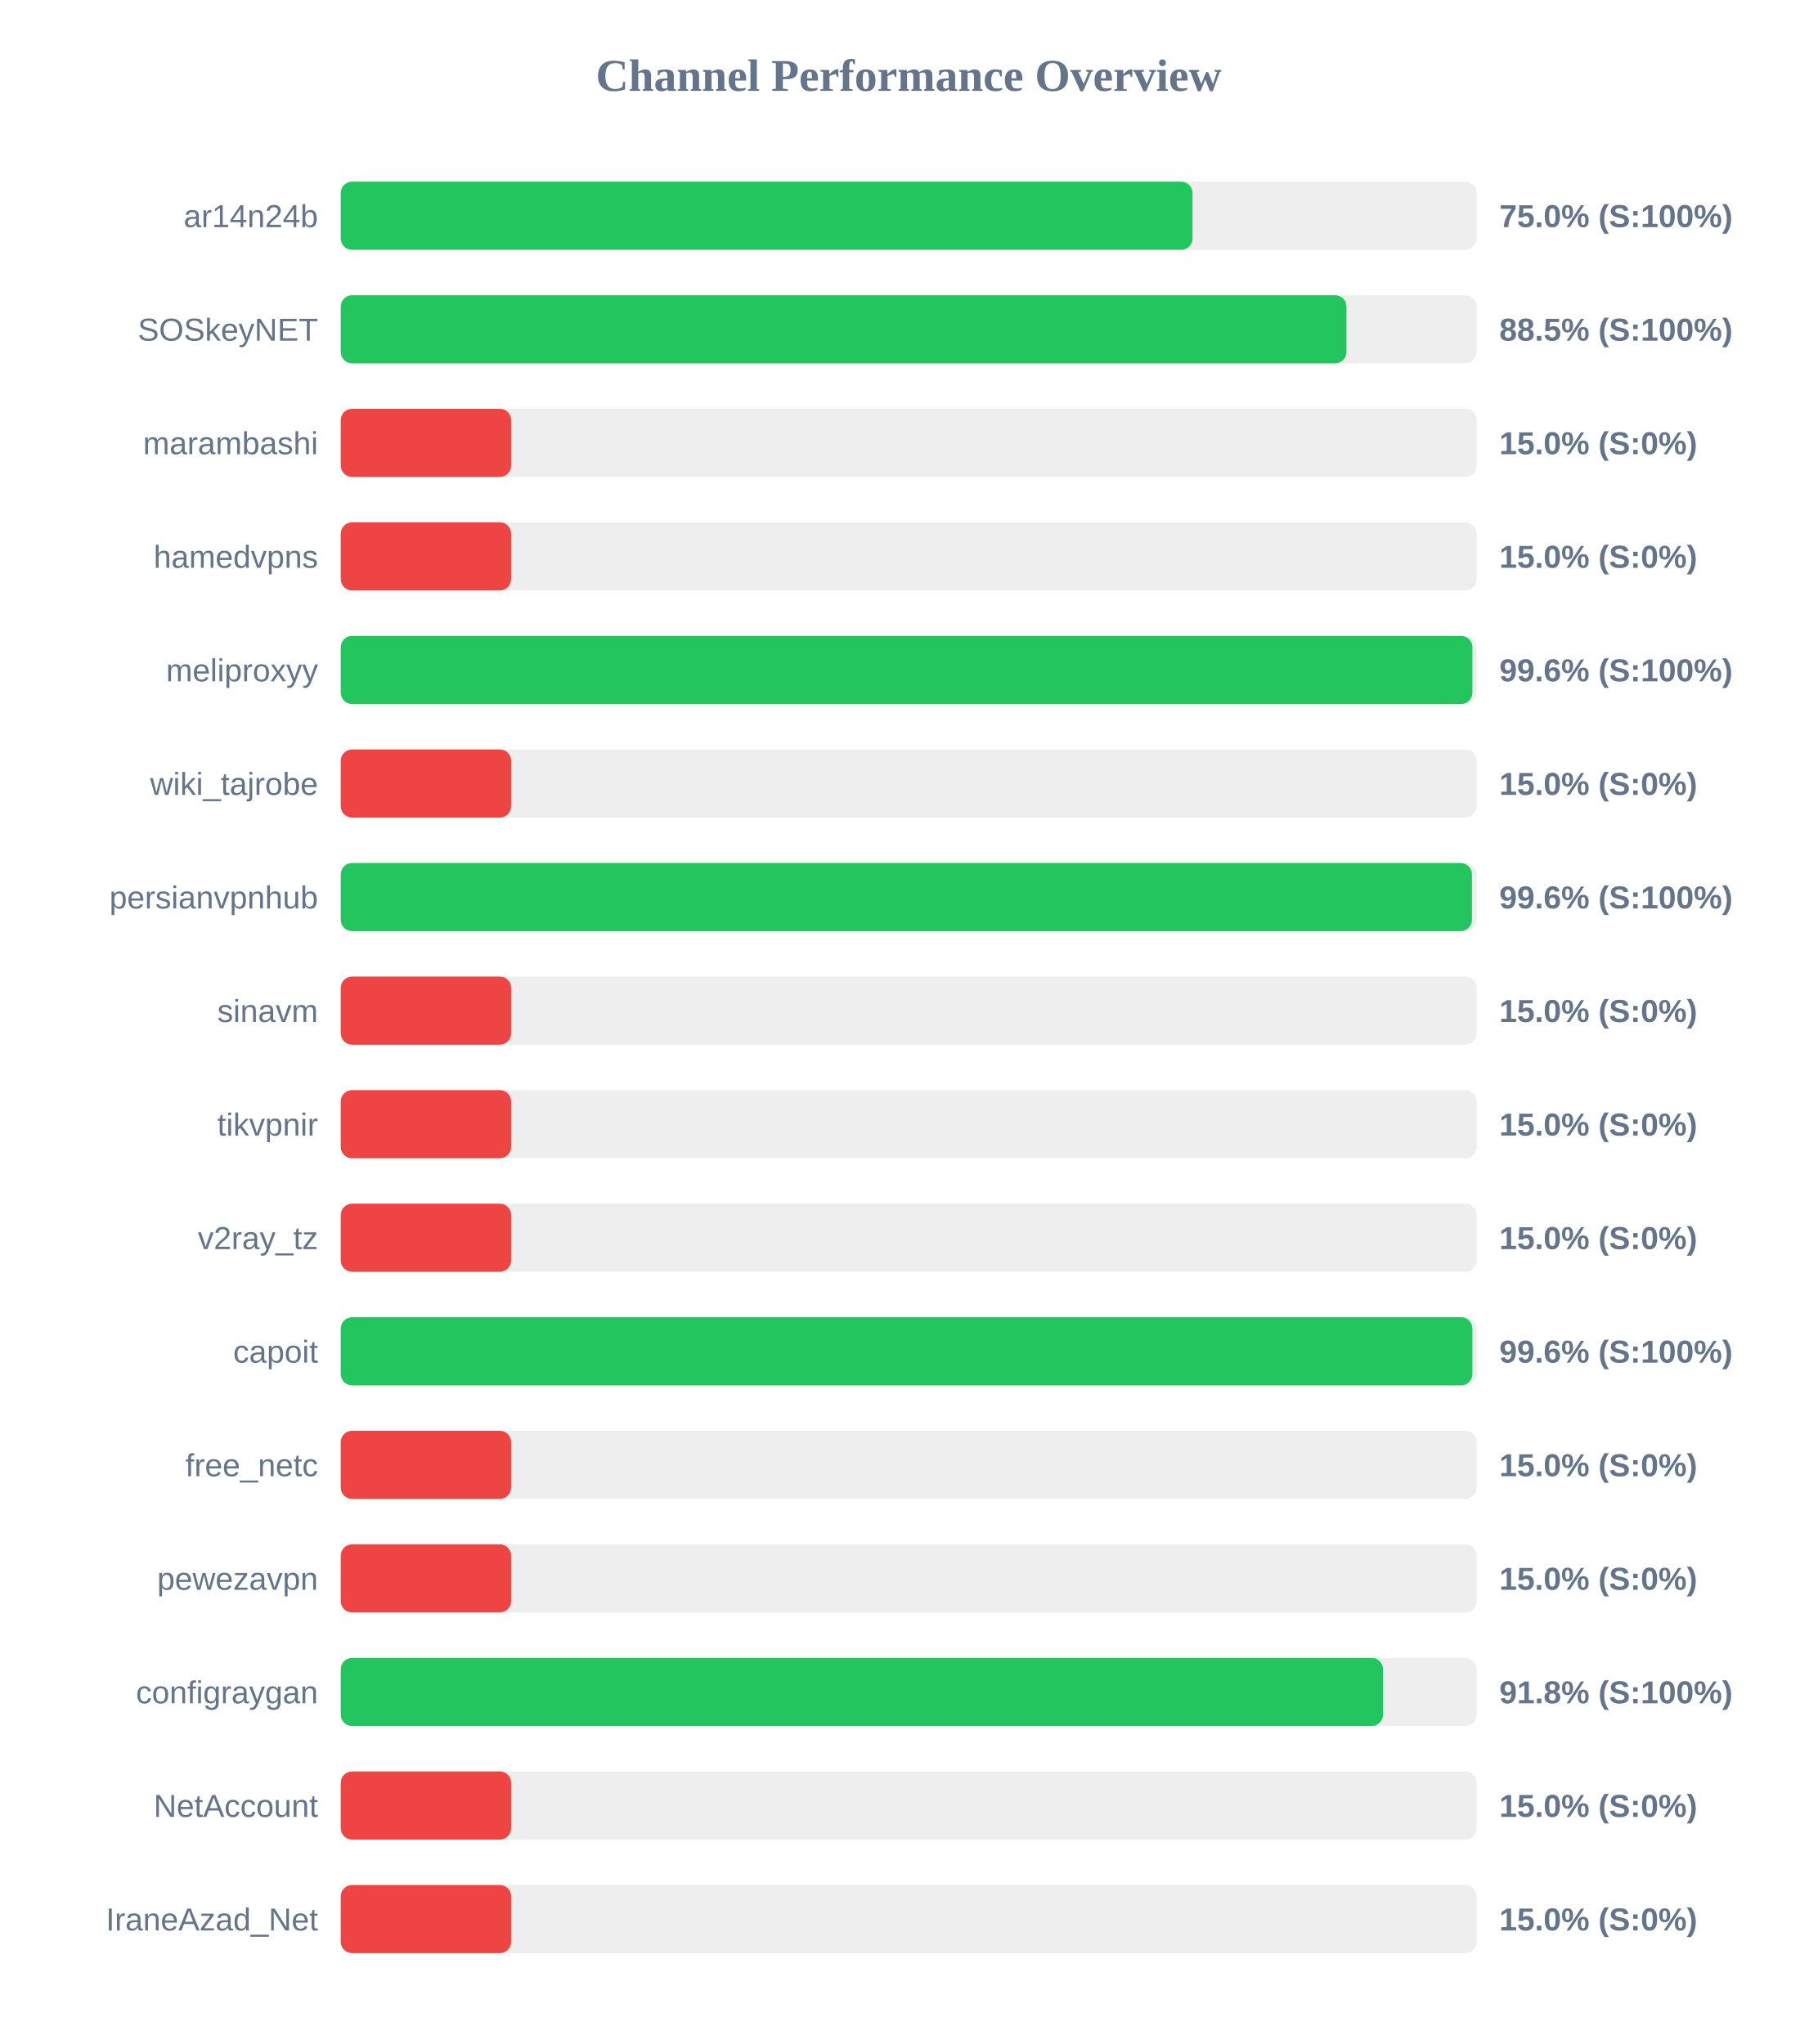
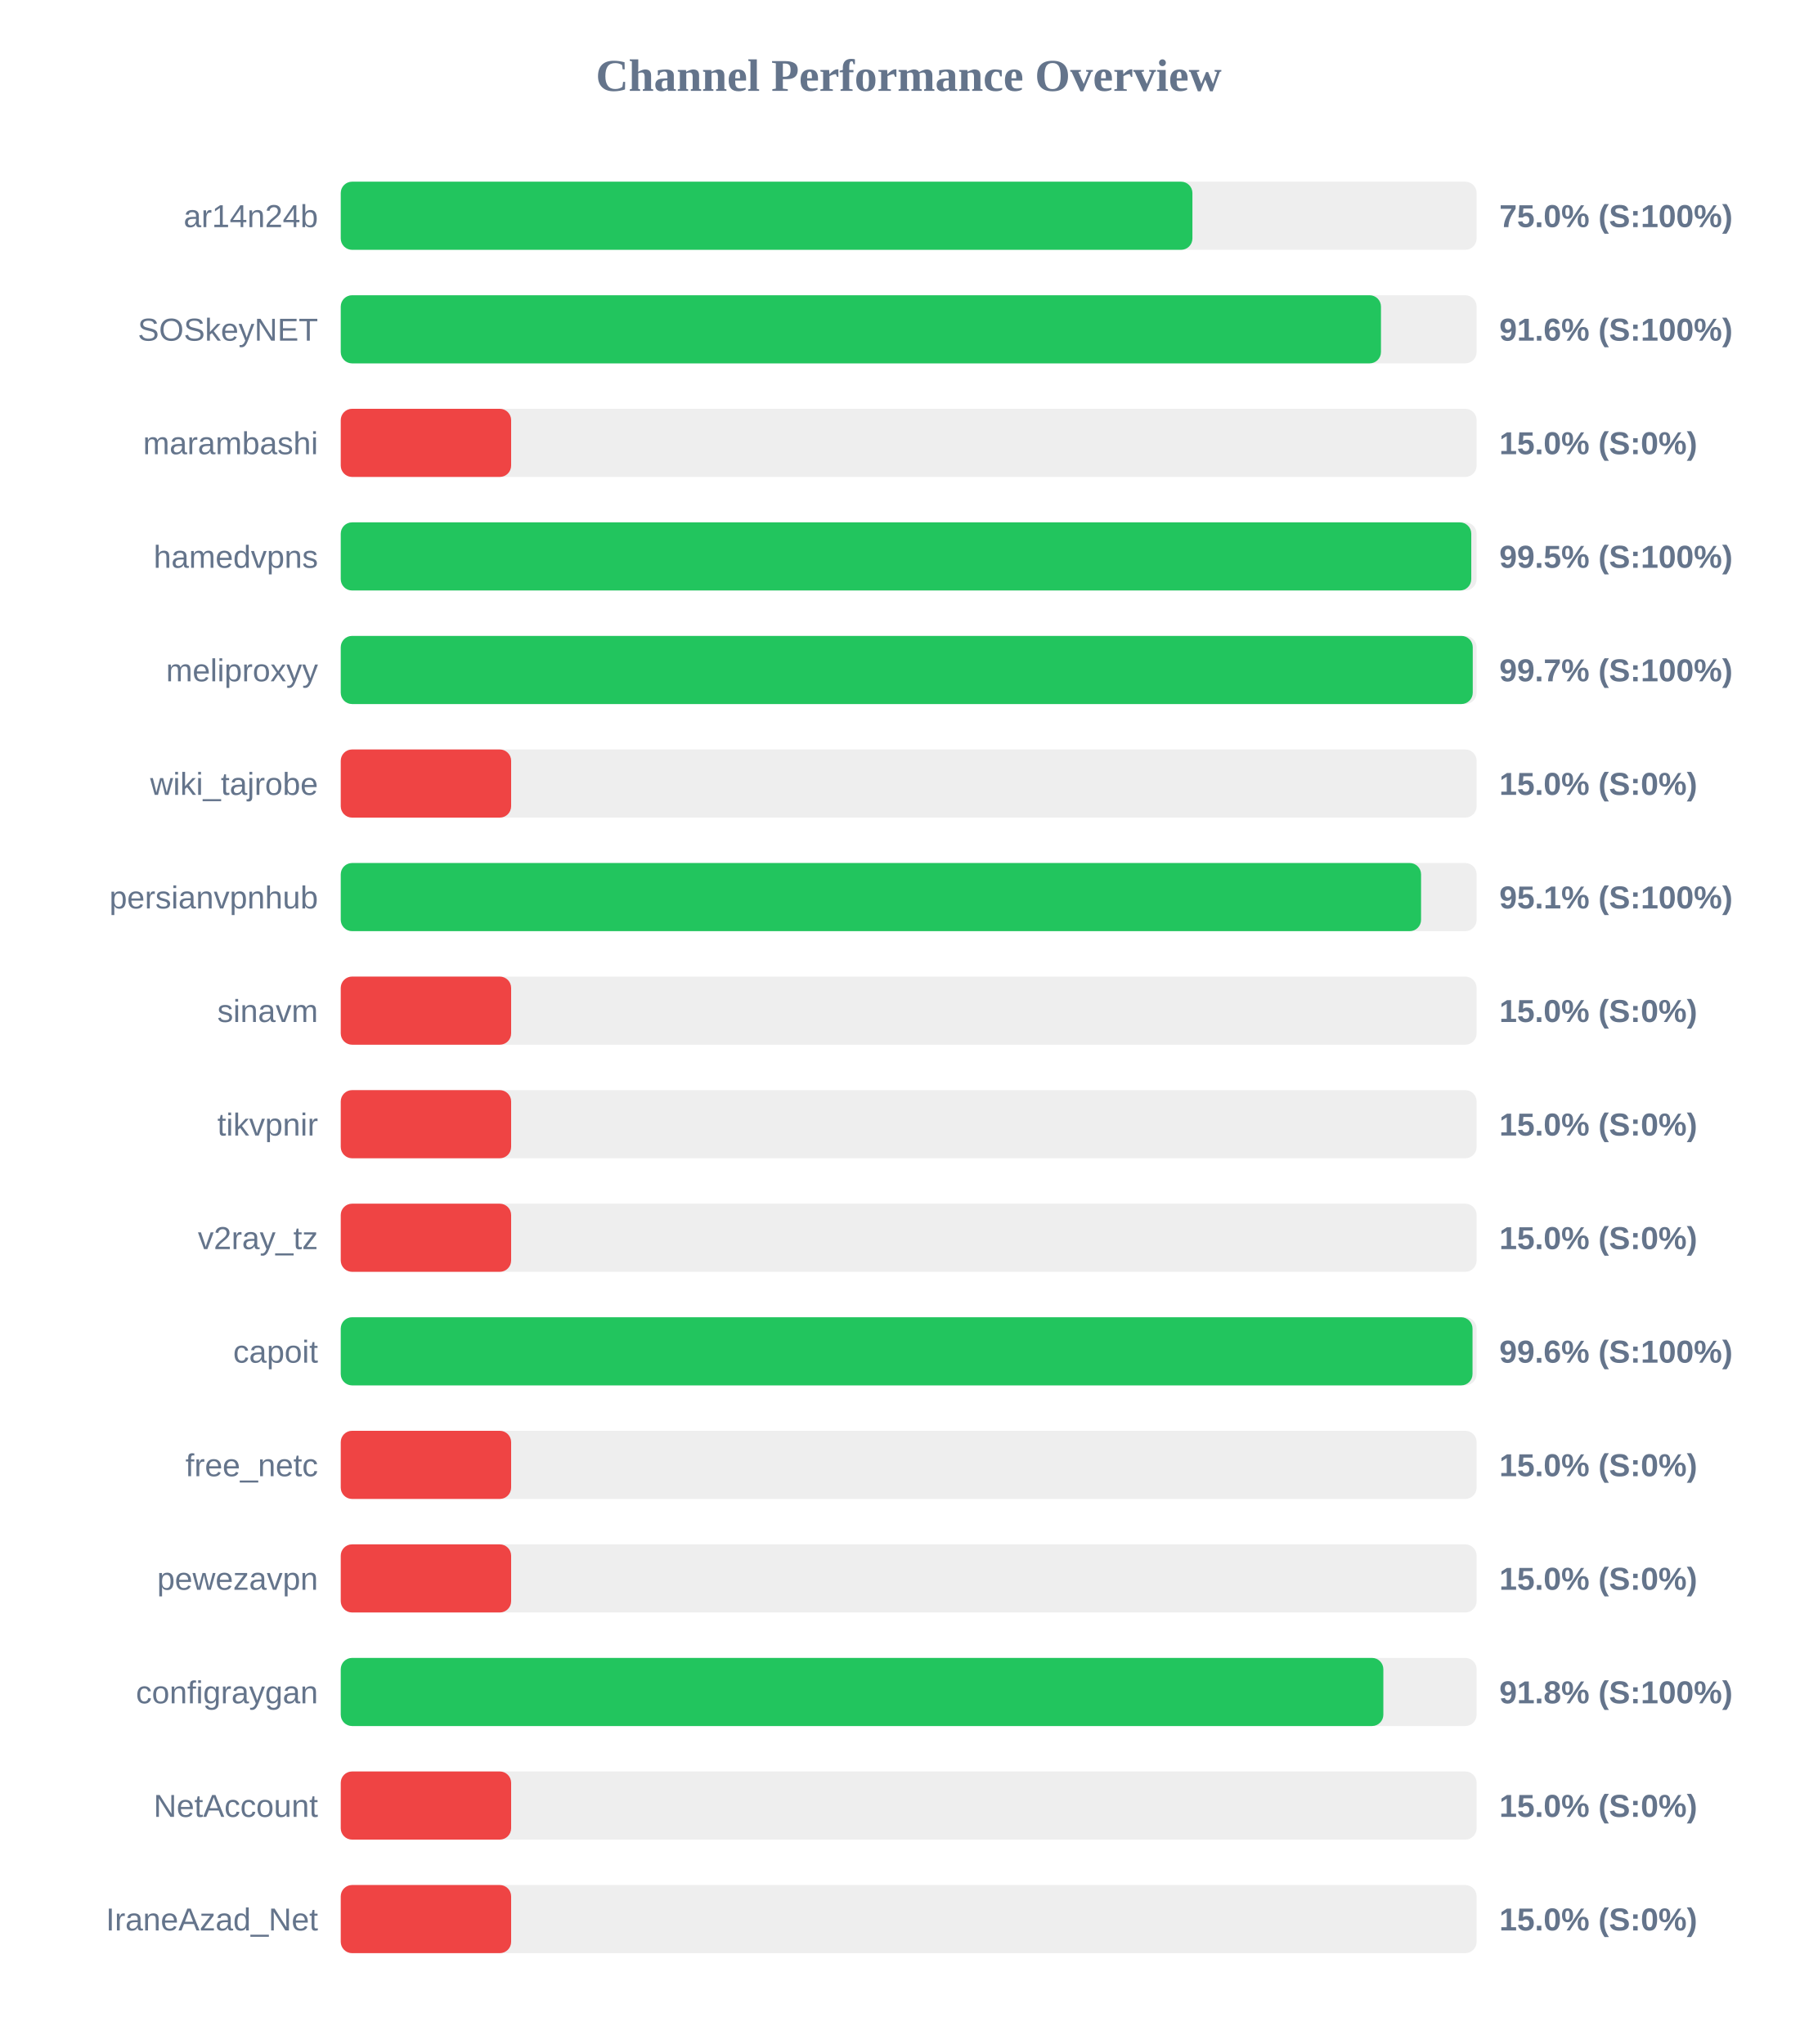
<svg xmlns="http://www.w3.org/2000/svg" width="800" height="900" version="1.1">
  <style>
        .row { font: 14px Arial; fill: #64748b; }
        .score { font: bold 14px Arial; fill: #64748b; }
    </style>
  <text x="400" y="40" text-anchor="middle" font-size="20px" font-weight="bold" fill="#64748b">Channel Performance Overview</text>
  <rect x="150" y="80" width="500" height="30" fill="#eee" rx="5" />
-   <rect x="150" y="80" width="374.95" height="30" fill="#22c55e" rx="5" />
+   <rect x="150" y="80" width="374.9" height="30" fill="#22c55e" rx="5" />
  <text x="140" y="100" text-anchor="end" class="row">ar14n24b</text>
  <text x="660" y="100" text-anchor="start" class="score">75.0% (S:100%)</text>
  <rect x="150" y="130" width="500" height="30" fill="#eee" rx="5" />
-   <rect x="150" y="130" width="442.7" height="30" fill="#22c55e" rx="5" />
+   <rect x="150" y="130" width="457.9" height="30" fill="#22c55e" rx="5" />
  <text x="140" y="150" text-anchor="end" class="row">SOSkeyNET</text>
-   <text x="660" y="150" text-anchor="start" class="score">88.5% (S:100%)</text>
+   <text x="660" y="150" text-anchor="start" class="score">91.6% (S:100%)</text>
  <rect x="150" y="180" width="500" height="30" fill="#eee" rx="5" />
  <rect x="150" y="180" width="75.0" height="30" fill="#ef4444" rx="5" />
  <text x="140" y="200" text-anchor="end" class="row">marambashi</text>
  <text x="660" y="200" text-anchor="start" class="score">15.0% (S:0%)</text>
  <rect x="150" y="230" width="500" height="30" fill="#eee" rx="5" />
-   <rect x="150" y="230" width="75.0" height="30" fill="#ef4444" rx="5" />
+   <rect x="150" y="230" width="497.65" height="30" fill="#22c55e" rx="5" />
  <text x="140" y="250" text-anchor="end" class="row">hamedvpns</text>
-   <text x="660" y="250" text-anchor="start" class="score">15.0% (S:0%)</text>
+   <text x="660" y="250" text-anchor="start" class="score">99.5% (S:100%)</text>
  <rect x="150" y="280" width="500" height="30" fill="#eee" rx="5" />
-   <rect x="150" y="280" width="498.15" height="30" fill="#22c55e" rx="5" />
+   <rect x="150" y="280" width="498.3" height="30" fill="#22c55e" rx="5" />
  <text x="140" y="300" text-anchor="end" class="row">meliproxyy</text>
-   <text x="660" y="300" text-anchor="start" class="score">99.6% (S:100%)</text>
+   <text x="660" y="300" text-anchor="start" class="score">99.7% (S:100%)</text>
  <rect x="150" y="330" width="500" height="30" fill="#eee" rx="5" />
  <rect x="150" y="330" width="75.0" height="30" fill="#ef4444" rx="5" />
  <text x="140" y="350" text-anchor="end" class="row">wiki_tajrobe</text>
  <text x="660" y="350" text-anchor="start" class="score">15.0% (S:0%)</text>
  <rect x="150" y="380" width="500" height="30" fill="#eee" rx="5" />
-   <rect x="150" y="380" width="497.95" height="30" fill="#22c55e" rx="5" />
+   <rect x="150" y="380" width="475.55" height="30" fill="#22c55e" rx="5" />
  <text x="140" y="400" text-anchor="end" class="row">persianvpnhub</text>
-   <text x="660" y="400" text-anchor="start" class="score">99.6% (S:100%)</text>
+   <text x="660" y="400" text-anchor="start" class="score">95.1% (S:100%)</text>
  <rect x="150" y="430" width="500" height="30" fill="#eee" rx="5" />
  <rect x="150" y="430" width="75.0" height="30" fill="#ef4444" rx="5" />
  <text x="140" y="450" text-anchor="end" class="row">sinavm</text>
  <text x="660" y="450" text-anchor="start" class="score">15.0% (S:0%)</text>
  <rect x="150" y="480" width="500" height="30" fill="#eee" rx="5" />
  <rect x="150" y="480" width="75.0" height="30" fill="#ef4444" rx="5" />
  <text x="140" y="500" text-anchor="end" class="row">tikvpnir</text>
  <text x="660" y="500" text-anchor="start" class="score">15.0% (S:0%)</text>
  <rect x="150" y="530" width="500" height="30" fill="#eee" rx="5" />
  <rect x="150" y="530" width="75.0" height="30" fill="#ef4444" rx="5" />
  <text x="140" y="550" text-anchor="end" class="row">v2ray_tz</text>
  <text x="660" y="550" text-anchor="start" class="score">15.0% (S:0%)</text>
  <rect x="150" y="580" width="500" height="30" fill="#eee" rx="5" />
-   <rect x="150" y="580" width="498.15" height="30" fill="#22c55e" rx="5" />
+   <rect x="150" y="580" width="498.2" height="30" fill="#22c55e" rx="5" />
  <text x="140" y="600" text-anchor="end" class="row">capoit</text>
  <text x="660" y="600" text-anchor="start" class="score">99.6% (S:100%)</text>
  <rect x="150" y="630" width="500" height="30" fill="#eee" rx="5" />
  <rect x="150" y="630" width="75.0" height="30" fill="#ef4444" rx="5" />
  <text x="140" y="650" text-anchor="end" class="row">free_netc</text>
  <text x="660" y="650" text-anchor="start" class="score">15.0% (S:0%)</text>
  <rect x="150" y="680" width="500" height="30" fill="#eee" rx="5" />
  <rect x="150" y="680" width="75.0" height="30" fill="#ef4444" rx="5" />
  <text x="140" y="700" text-anchor="end" class="row">pewezavpn</text>
  <text x="660" y="700" text-anchor="start" class="score">15.0% (S:0%)</text>
  <rect x="150" y="730" width="500" height="30" fill="#eee" rx="5" />
-   <rect x="150" y="730" width="458.8" height="30" fill="#22c55e" rx="5" />
+   <rect x="150" y="730" width="458.95" height="30" fill="#22c55e" rx="5" />
  <text x="140" y="750" text-anchor="end" class="row">configraygan</text>
  <text x="660" y="750" text-anchor="start" class="score">91.8% (S:100%)</text>
  <rect x="150" y="780" width="500" height="30" fill="#eee" rx="5" />
  <rect x="150" y="780" width="75.0" height="30" fill="#ef4444" rx="5" />
  <text x="140" y="800" text-anchor="end" class="row">NetAccount</text>
  <text x="660" y="800" text-anchor="start" class="score">15.0% (S:0%)</text>
  <rect x="150" y="830" width="500" height="30" fill="#eee" rx="5" />
  <rect x="150" y="830" width="75.0" height="30" fill="#ef4444" rx="5" />
  <text x="140" y="850" text-anchor="end" class="row">IraneAzad_Net</text>
  <text x="660" y="850" text-anchor="start" class="score">15.0% (S:0%)</text>
</svg>
